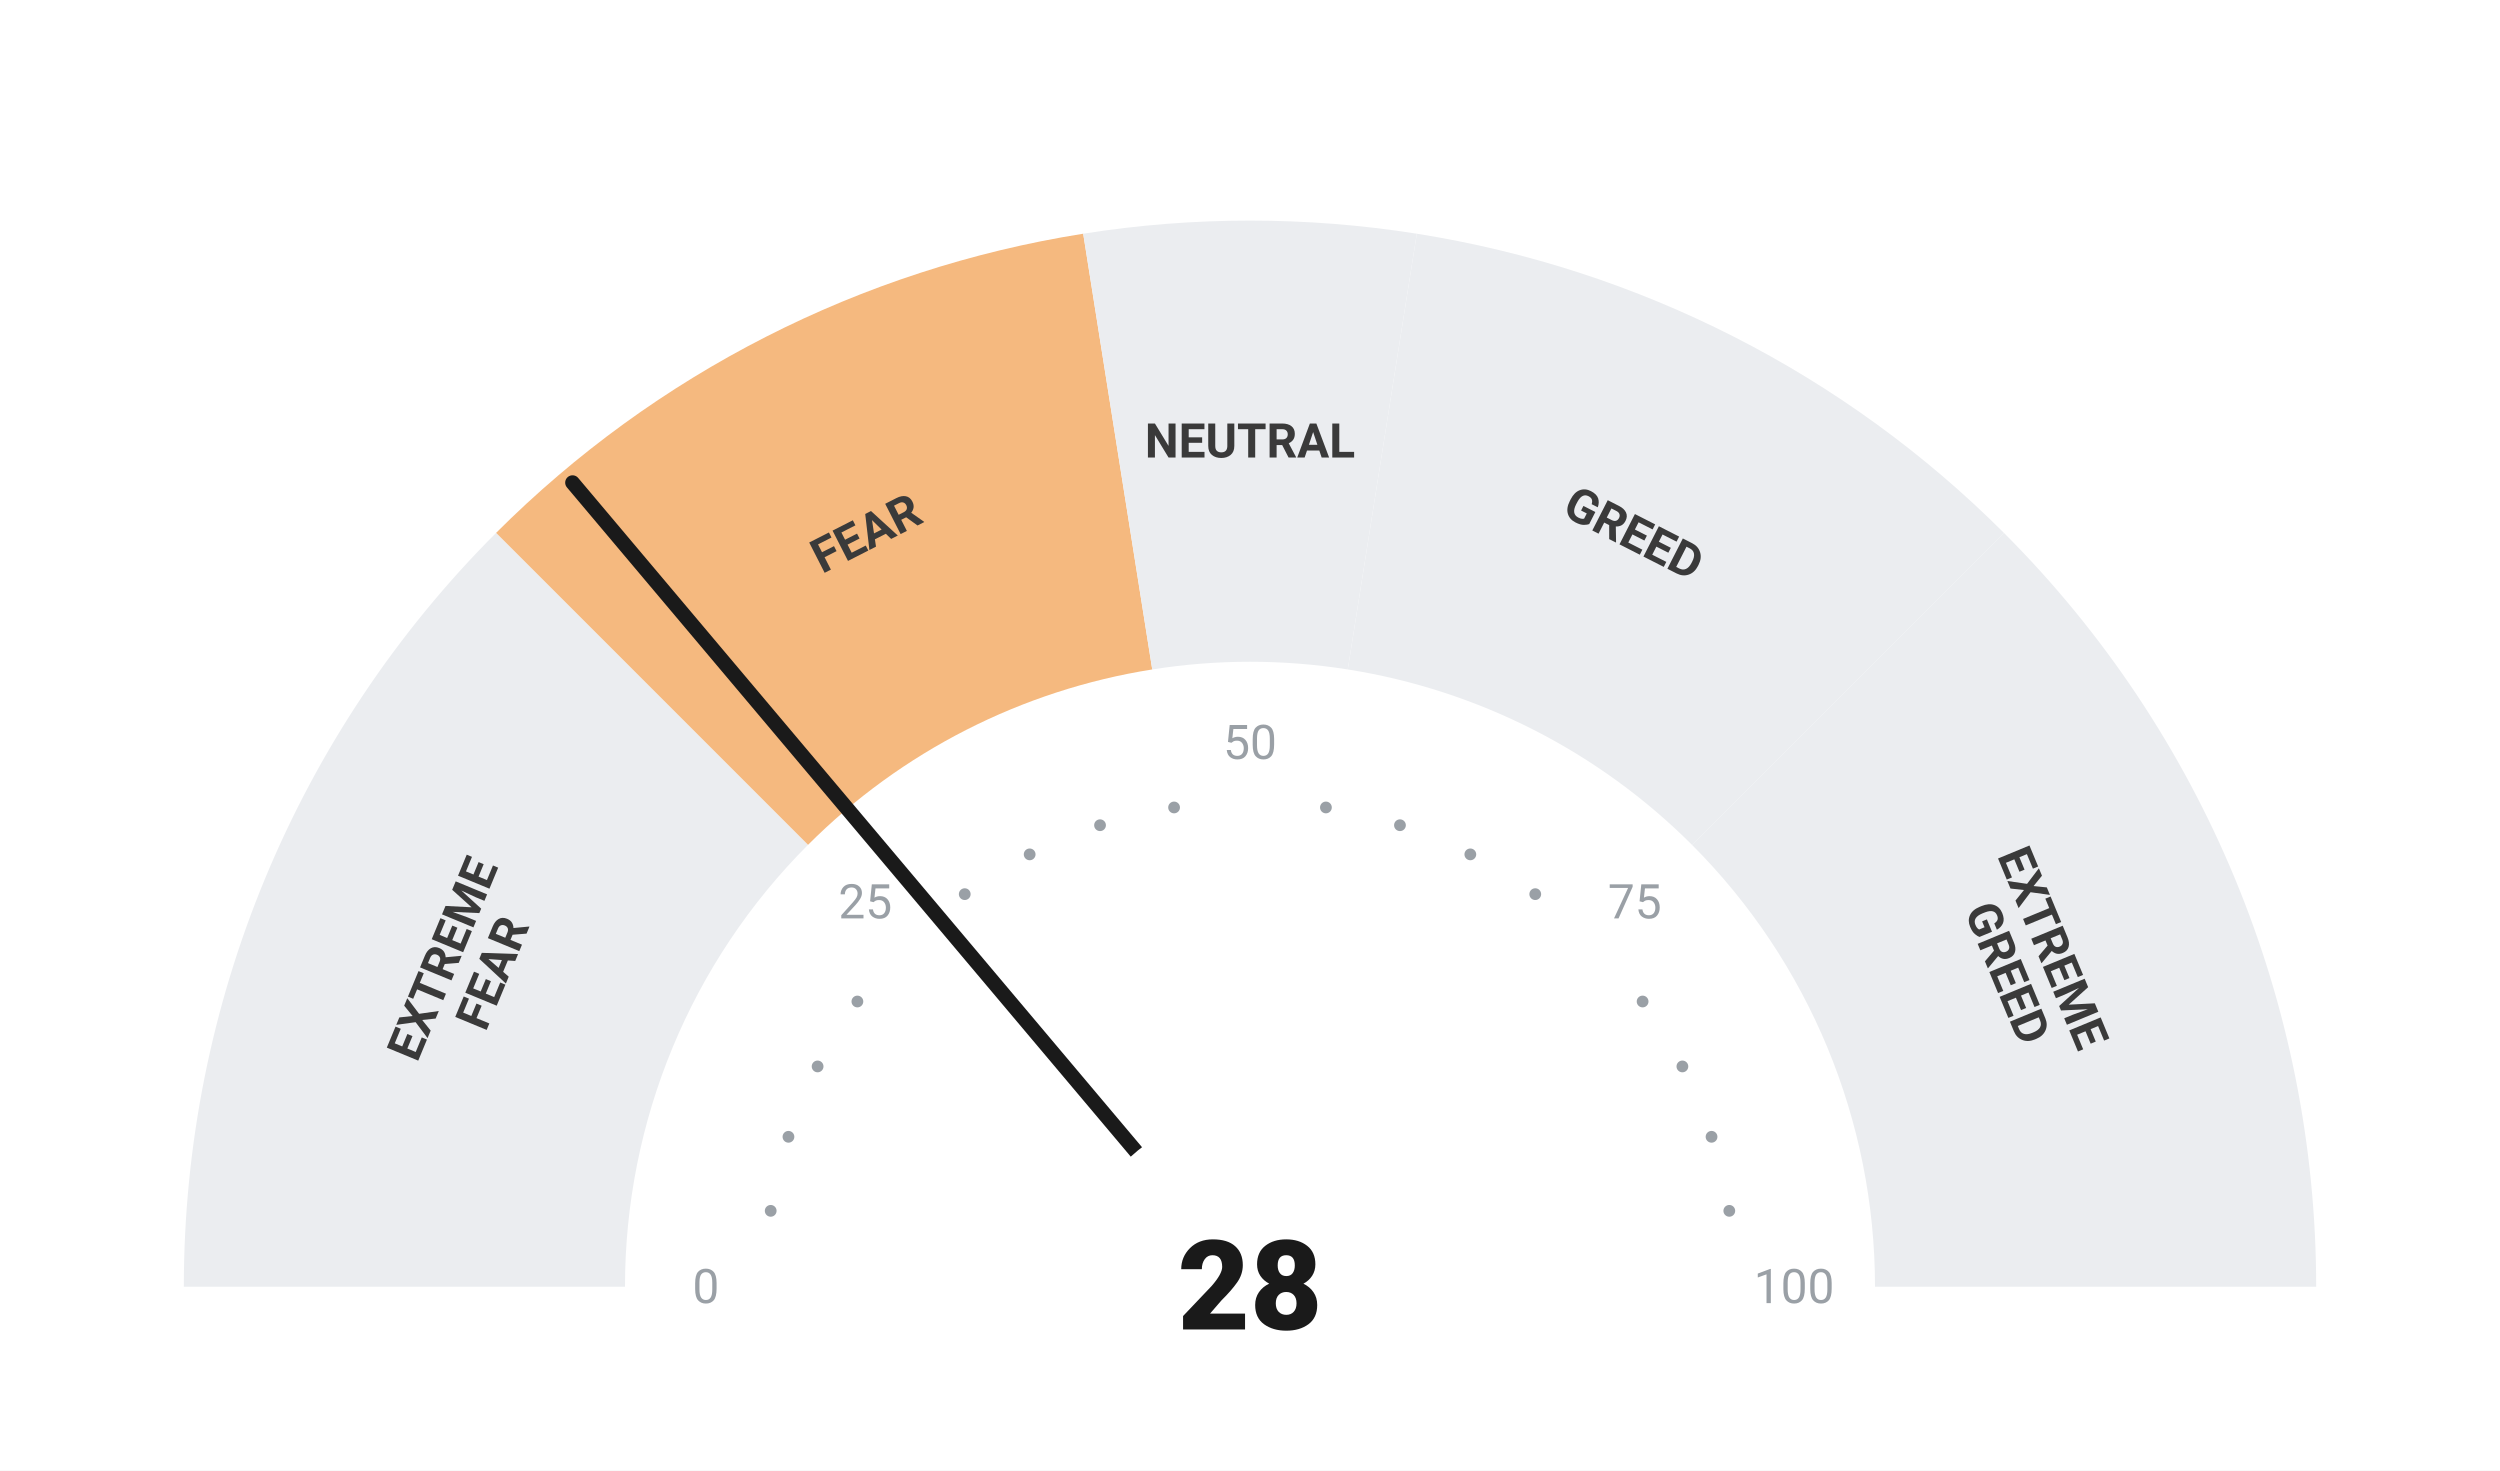
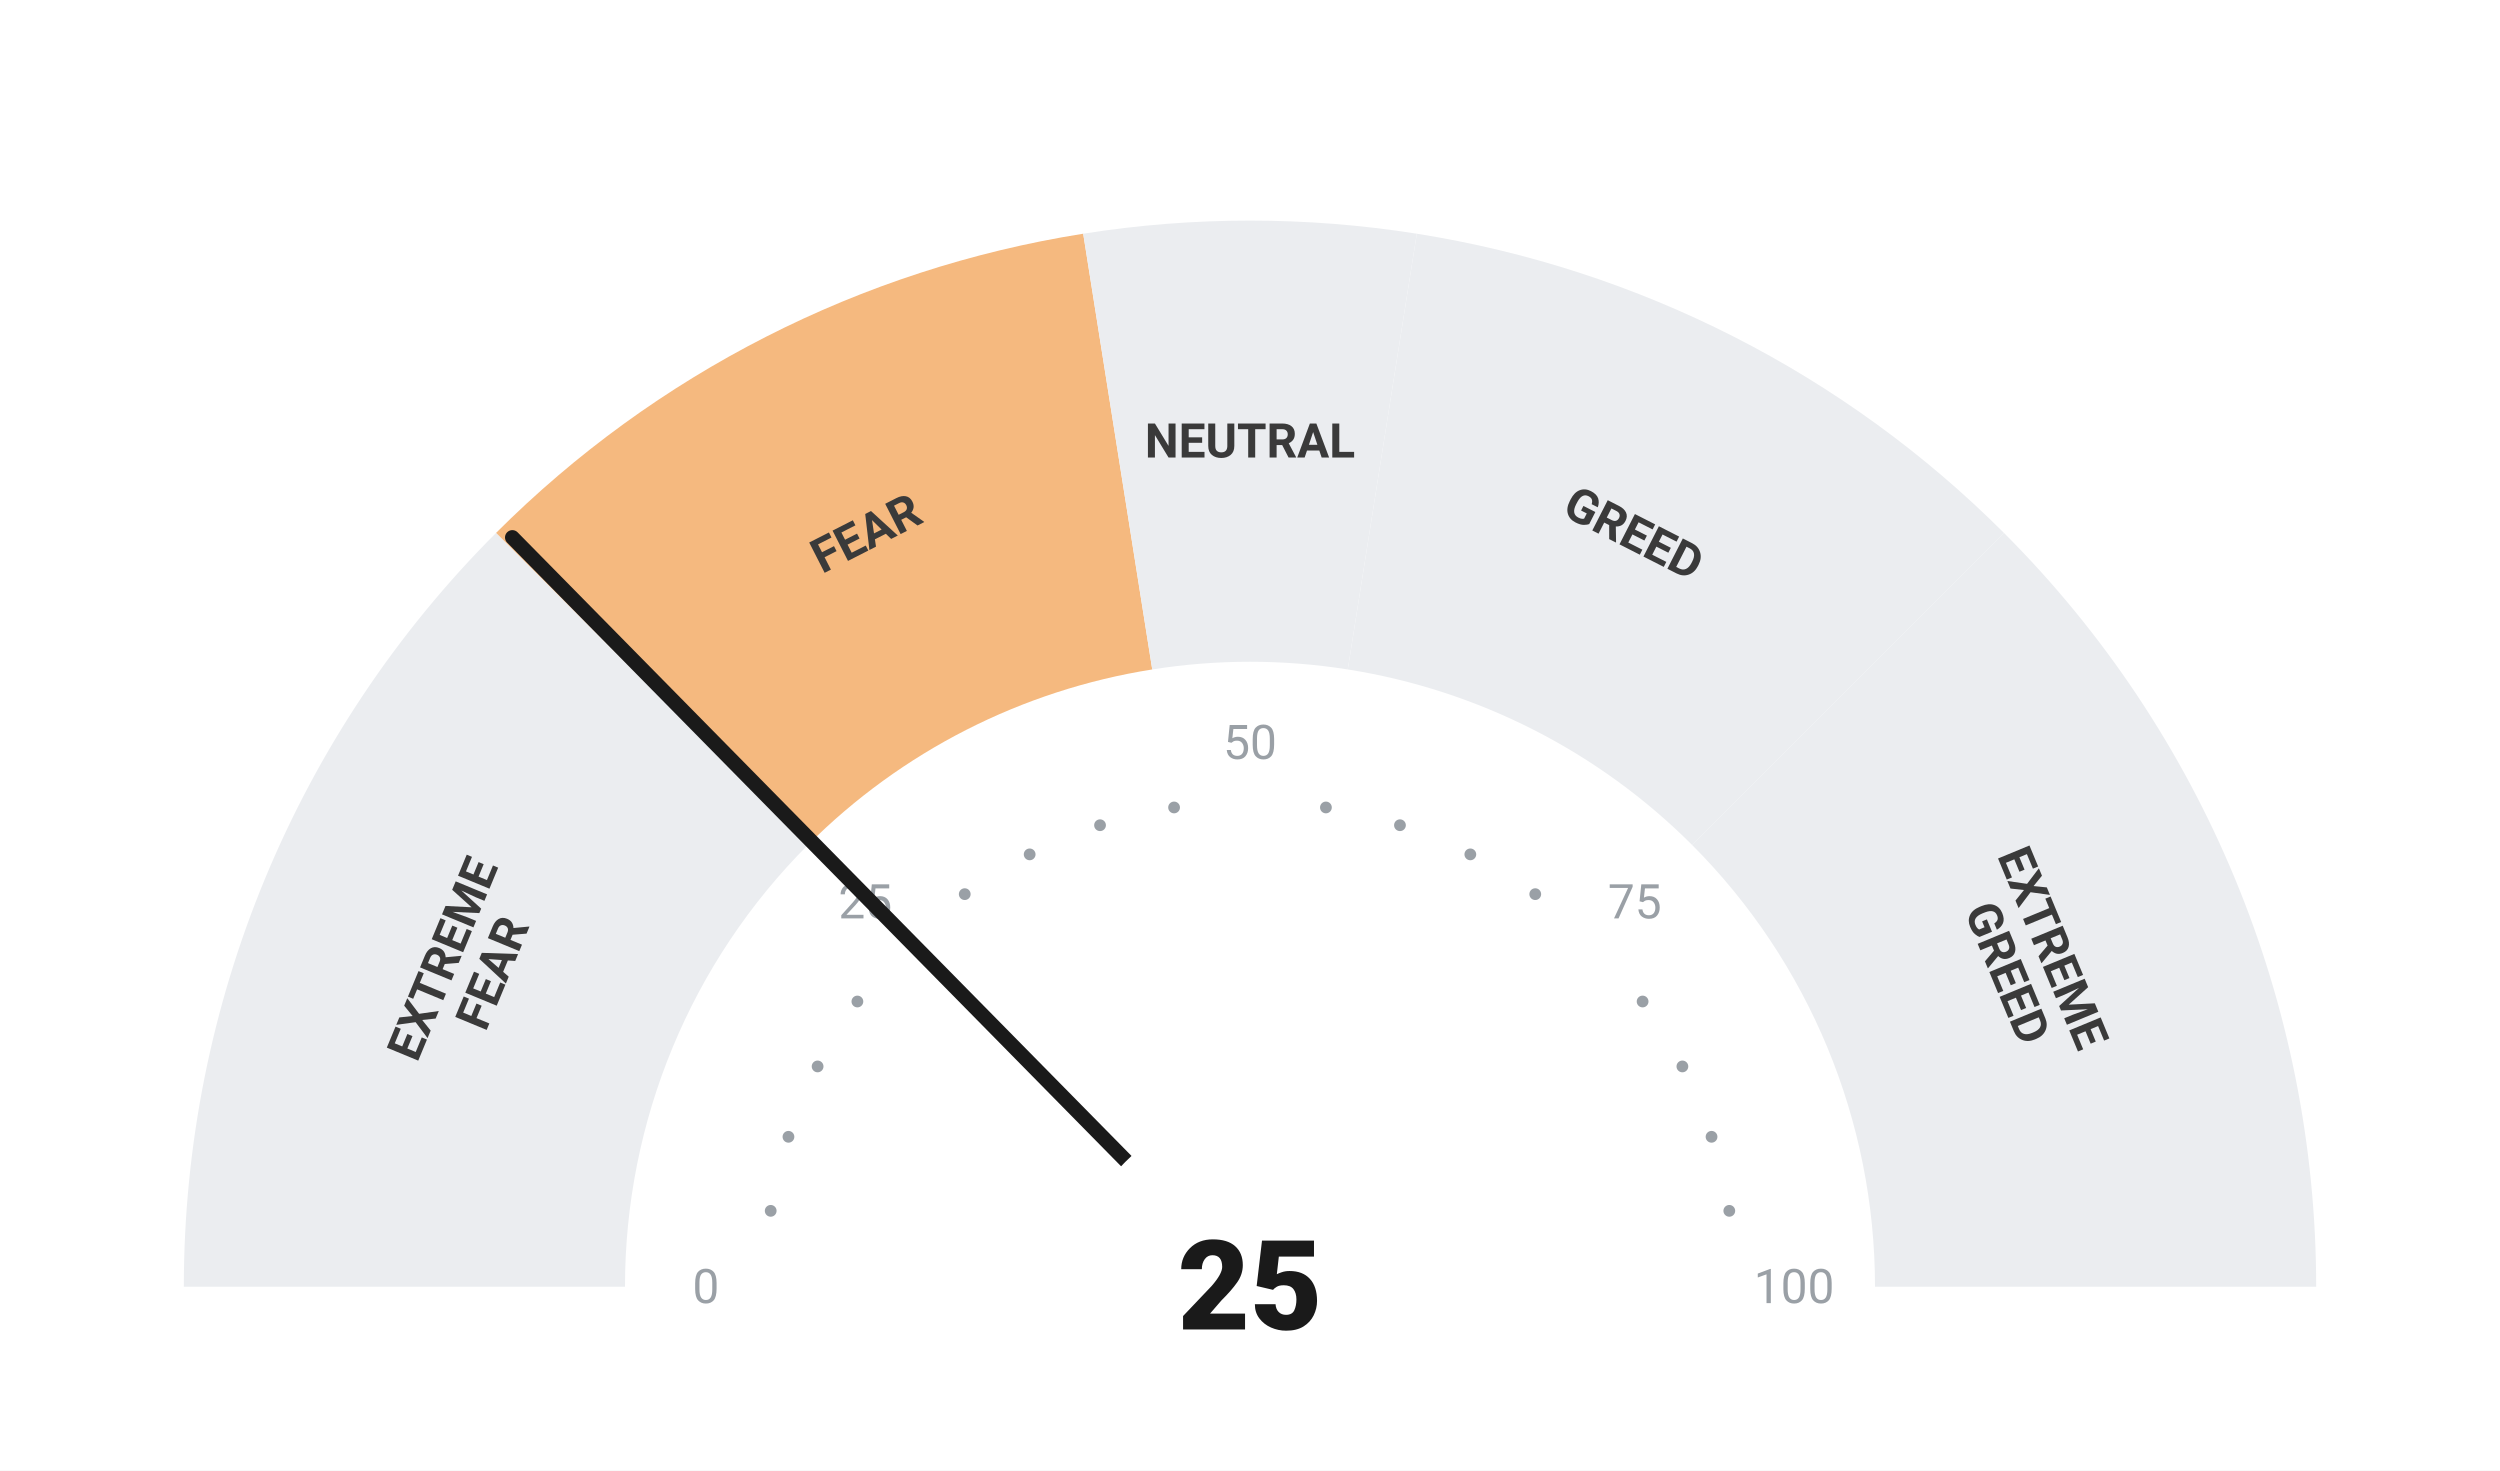
<svg xmlns="http://www.w3.org/2000/svg" viewBox="0 0 680 400" width="680" height="400">
  <rect width="680" height="400" fill="#ffffff" />
  <path d="M 50.00 350.00 A 290 290 0 0 1 134.94 144.94 L 219.79 229.79 A 170 170 0 0 0 170.00 350.00 Z" fill="#ebedf0" />
  <path d="M 134.94 144.94 A 290 290 0 0 1 294.63 63.57 L 313.41 182.09 A 170 170 0 0 0 219.79 229.79 Z" fill="#F5B97F" />
  <path d="M 294.63 63.57 A 290 290 0 0 1 385.37 63.57 L 366.59 182.09 A 170 170 0 0 0 313.41 182.09 Z" fill="#ebedf0" />
  <path d="M 385.37 63.57 A 290 290 0 0 1 545.06 144.94 L 460.21 229.79 A 170 170 0 0 0 366.59 182.09 Z" fill="#ebedf0" />
  <path d="M 545.06 144.94 A 290 290 0 0 1 630.00 350.00 L 510.00 350.00 A 170 170 0 0 0 460.21 229.79 Z" fill="#ebedf0" />
  <circle cx="209.63" cy="329.35" r="1.6" fill="#9aa0a6" />
  <circle cx="214.46" cy="309.21" r="1.6" fill="#9aa0a6" />
  <circle cx="222.39" cy="290.07" r="1.6" fill="#9aa0a6" />
  <circle cx="233.21" cy="272.41" r="1.6" fill="#9aa0a6" />
  <circle cx="262.41" cy="243.21" r="1.6" fill="#9aa0a6" />
  <circle cx="280.07" cy="232.39" r="1.6" fill="#9aa0a6" />
  <circle cx="299.21" cy="224.46" r="1.6" fill="#9aa0a6" />
  <circle cx="319.35" cy="219.63" r="1.6" fill="#9aa0a6" />
  <circle cx="360.65" cy="219.63" r="1.6" fill="#9aa0a6" />
  <circle cx="380.79" cy="224.46" r="1.6" fill="#9aa0a6" />
  <circle cx="399.93" cy="232.39" r="1.6" fill="#9aa0a6" />
  <circle cx="417.59" cy="243.21" r="1.6" fill="#9aa0a6" />
  <circle cx="446.79" cy="272.41" r="1.6" fill="#9aa0a6" />
  <circle cx="457.61" cy="290.07" r="1.6" fill="#9aa0a6" />
  <circle cx="465.54" cy="309.21" r="1.6" fill="#9aa0a6" />
  <circle cx="470.37" cy="329.35" r="1.6" fill="#9aa0a6" />
  <text x="192.00" y="350.00" text-anchor="middle" dominant-baseline="central" font-family="-apple-system, BlinkMacSystemFont, 'Segoe UI', Roboto, sans-serif" font-size="13" font-weight="400" fill="#9aa0a6">0</text>
  <text x="235.35" y="245.35" text-anchor="middle" dominant-baseline="central" font-family="-apple-system, BlinkMacSystemFont, 'Segoe UI', Roboto, sans-serif" font-size="13" font-weight="400" fill="#9aa0a6">25</text>
  <text x="340.00" y="202.00" text-anchor="middle" dominant-baseline="central" font-family="-apple-system, BlinkMacSystemFont, 'Segoe UI', Roboto, sans-serif" font-size="13" font-weight="400" fill="#9aa0a6">50</text>
  <text x="444.65" y="245.35" text-anchor="middle" dominant-baseline="central" font-family="-apple-system, BlinkMacSystemFont, 'Segoe UI', Roboto, sans-serif" font-size="13" font-weight="400" fill="#9aa0a6">75</text>
  <text x="488.00" y="350.00" text-anchor="middle" dominant-baseline="central" font-family="-apple-system, BlinkMacSystemFont, 'Segoe UI', Roboto, sans-serif" font-size="13" font-weight="400" fill="#9aa0a6">100</text>
  <text transform="rotate(-67.50 127.51 261.98)" x="127.51" y="261.98" text-anchor="middle" dominant-baseline="central" font-family="-apple-system, BlinkMacSystemFont, 'Segoe UI', Roboto, sans-serif" font-size="13" font-weight="700" fill="#3a3a3a">
    <tspan x="127.51" dy="-7">EXTREME</tspan>
    <tspan x="127.51" dy="14">FEAR</tspan>
  </text>
  <text transform="rotate(-27.00 235.58 145.07)" x="235.58" y="145.07" text-anchor="middle" dominant-baseline="central" font-family="-apple-system, BlinkMacSystemFont, 'Segoe UI', Roboto, sans-serif" font-size="13" font-weight="700" fill="#3a3a3a">
    <tspan x="235.58" dy="0">FEAR</tspan>
  </text>
  <text transform="rotate(0.00 340.00 120.00)" x="340.00" y="120.00" text-anchor="middle" dominant-baseline="central" font-family="-apple-system, BlinkMacSystemFont, 'Segoe UI', Roboto, sans-serif" font-size="13" font-weight="700" fill="#3a3a3a">
    <tspan x="340.00" dy="0">NEUTRAL</tspan>
  </text>
  <text transform="rotate(27.00 444.42 145.07)" x="444.42" y="145.07" text-anchor="middle" dominant-baseline="central" font-family="-apple-system, BlinkMacSystemFont, 'Segoe UI', Roboto, sans-serif" font-size="13" font-weight="700" fill="#3a3a3a">
    <tspan x="444.42" dy="0">GREED</tspan>
  </text>
  <text transform="rotate(67.50 552.49 261.98)" x="552.49" y="261.98" text-anchor="middle" dominant-baseline="central" font-family="-apple-system, BlinkMacSystemFont, 'Segoe UI', Roboto, sans-serif" font-size="13" font-weight="700" fill="#3a3a3a">
    <tspan x="552.49" dy="-7">EXTREME</tspan>
    <tspan x="552.49" dy="14">GREED</tspan>
  </text>
-   <line x1="340" y1="350" x2="155.73" y2="131.28" stroke="#1a1a1a" stroke-width="4" stroke-linecap="round" />
+   <line x1="340" y1="350" x2="139.36" y2="146.19" stroke="#1a1a1a" stroke-width="4" stroke-linecap="round" />
  <circle cx="340" cy="350" r="48" fill="#ffffff" />
-   <text x="340" y="350" text-anchor="middle" dominant-baseline="central" font-family="-apple-system, BlinkMacSystemFont, 'Segoe UI', Roboto, sans-serif" font-size="34" font-weight="800" fill="#1a1a1a">28</text>
+   <text x="340" y="350" text-anchor="middle" dominant-baseline="central" font-family="-apple-system, BlinkMacSystemFont, 'Segoe UI', Roboto, sans-serif" font-size="34" font-weight="800" fill="#1a1a1a">25</text>
</svg>
